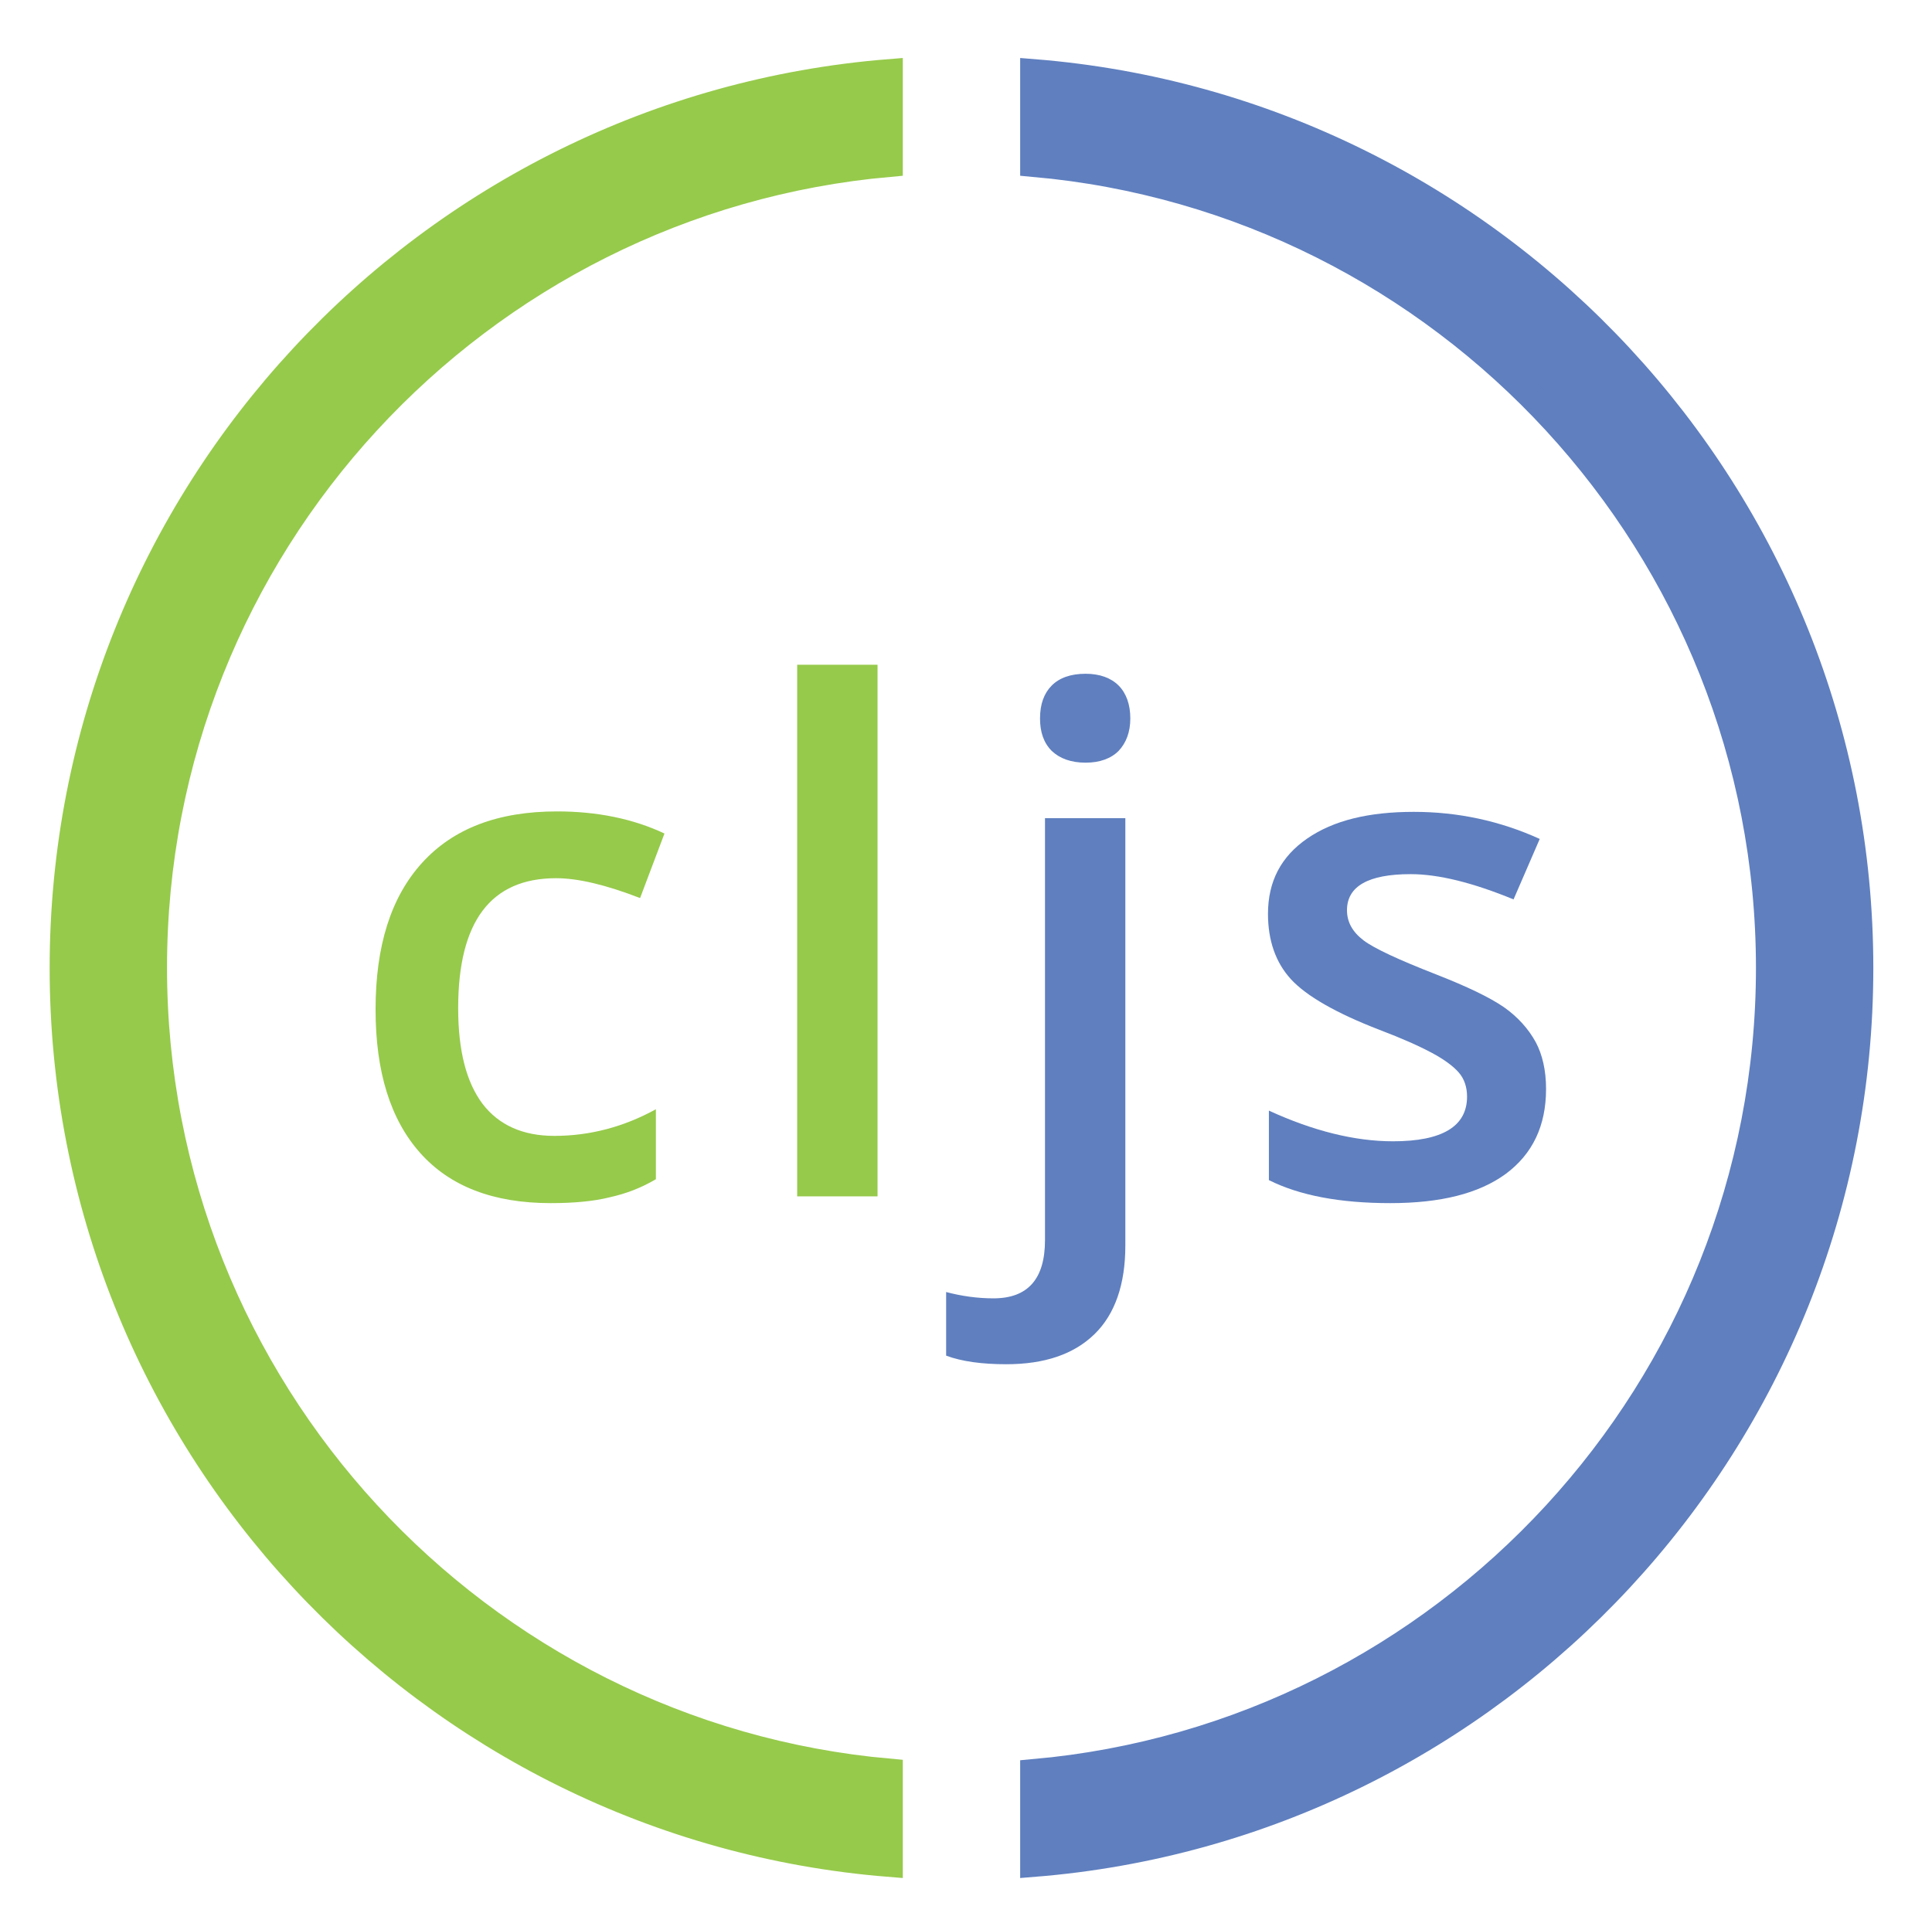
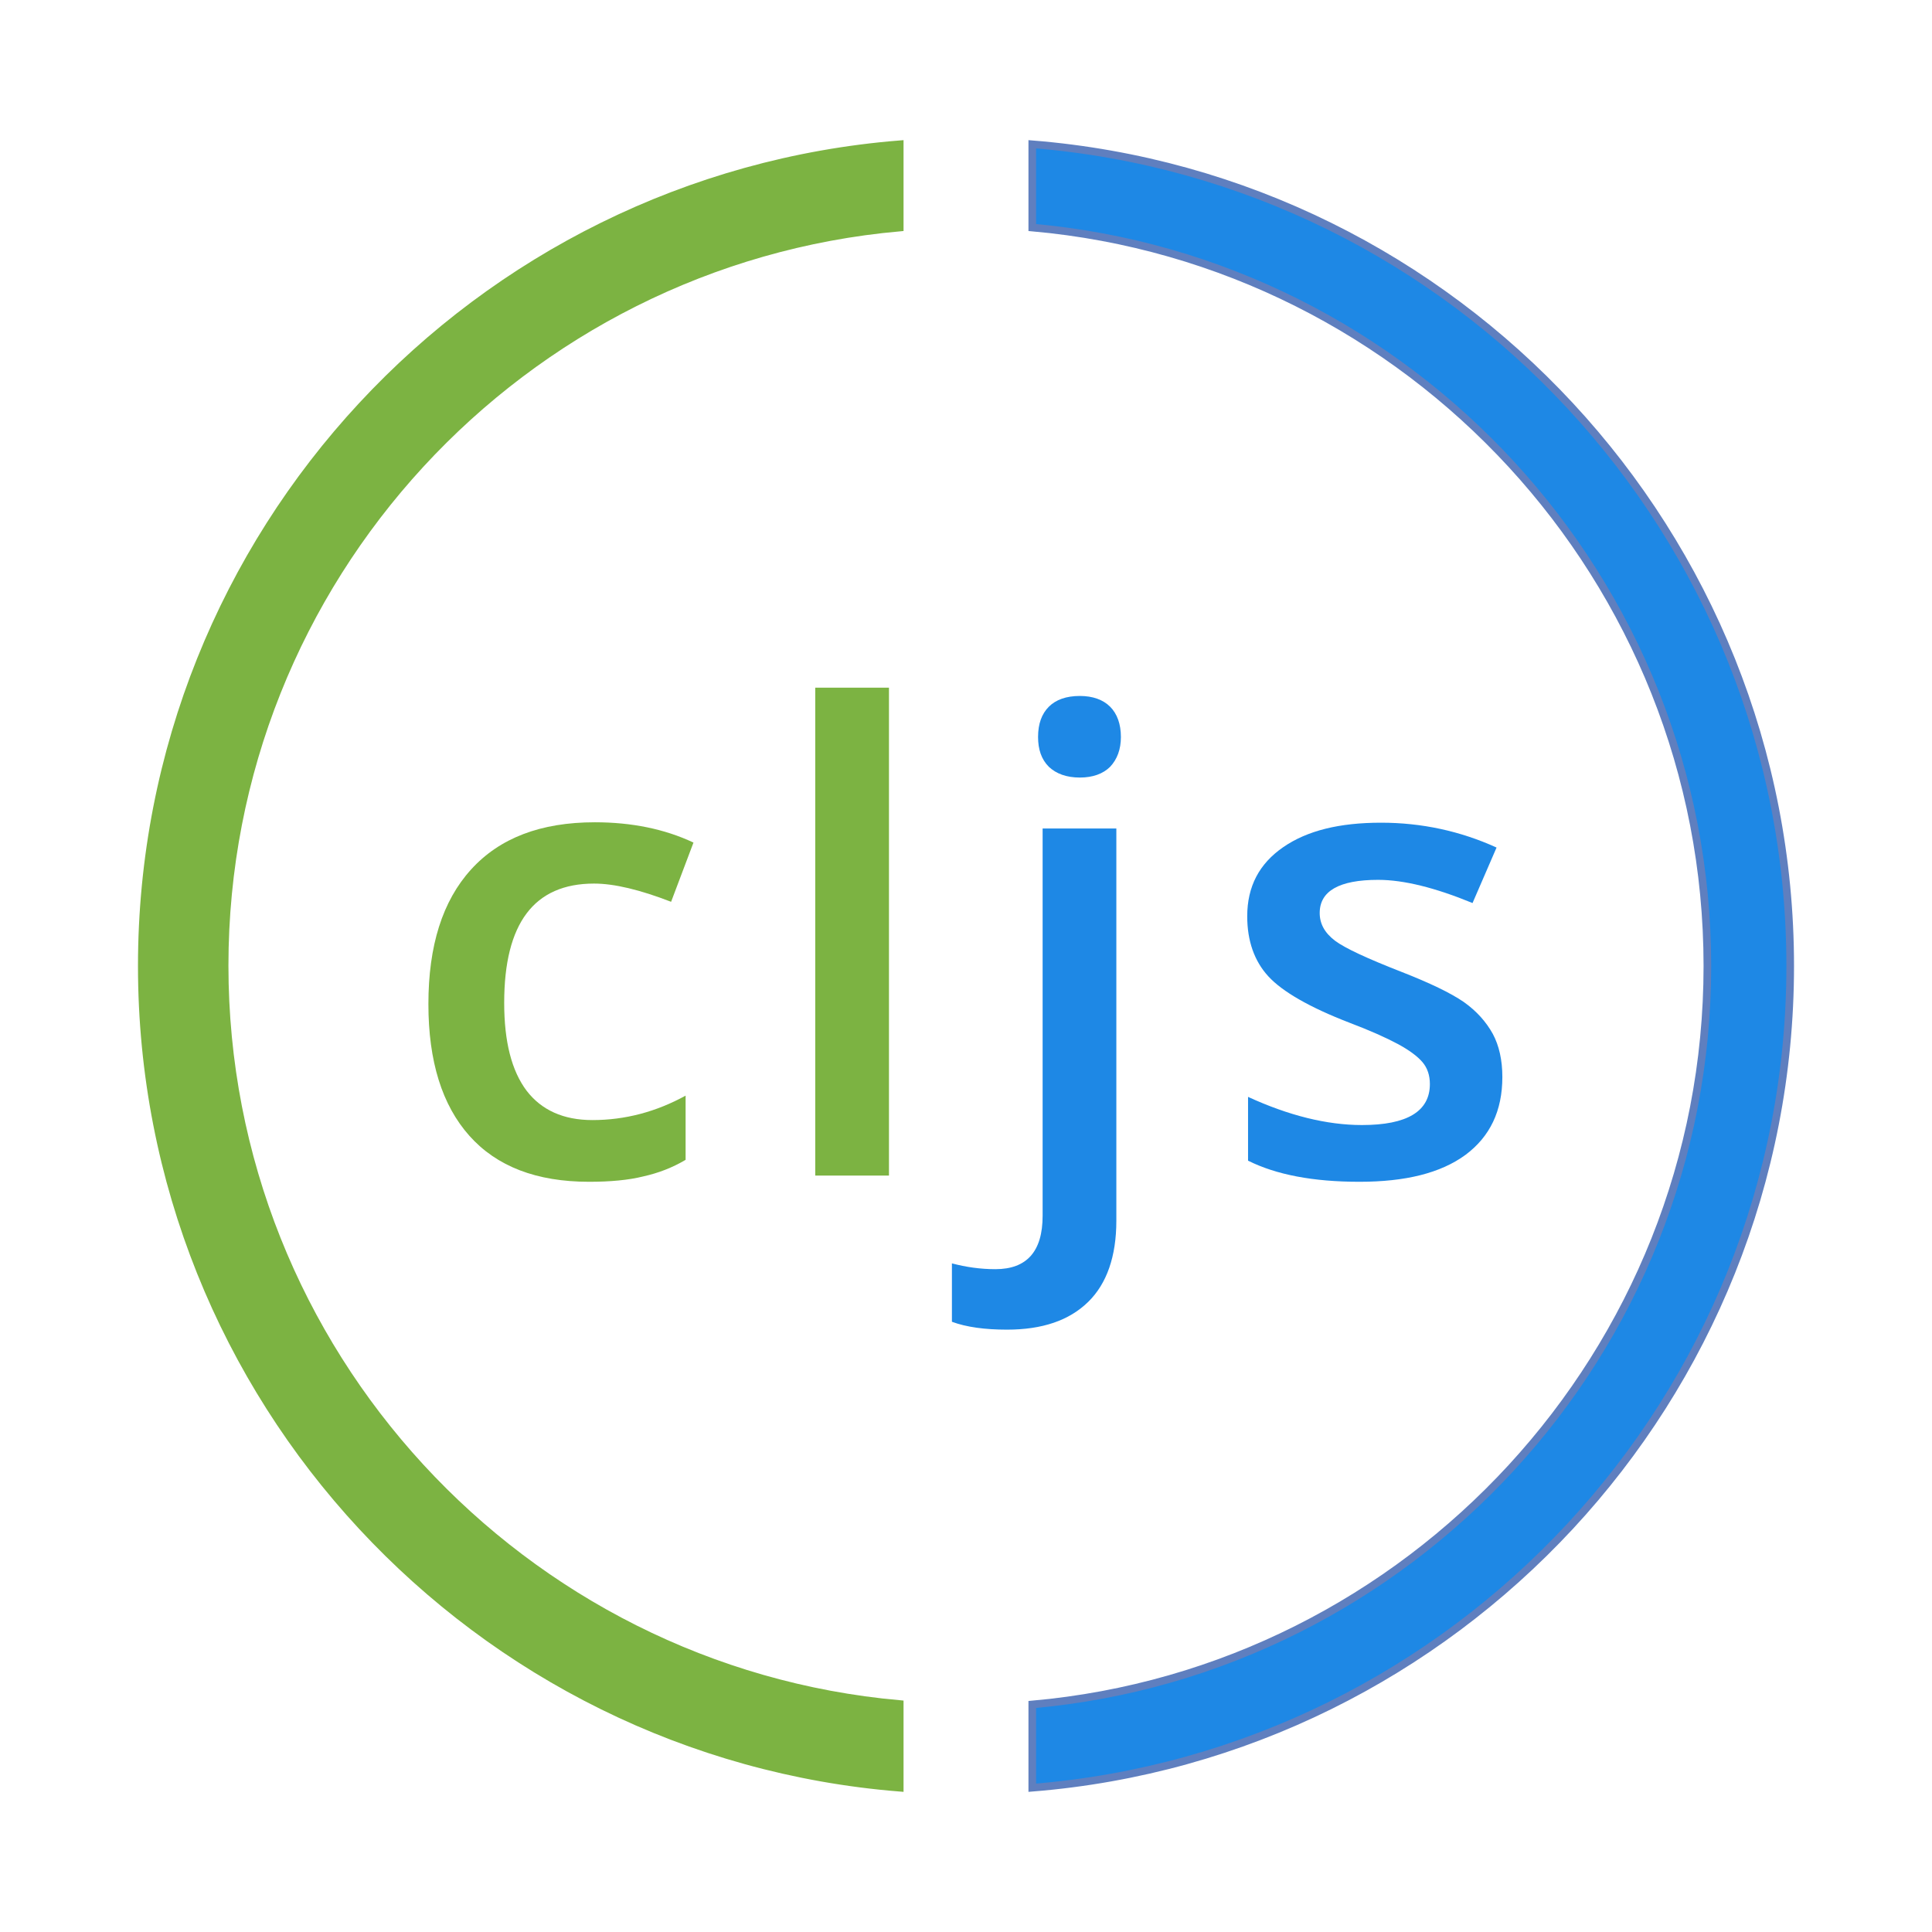
- <svg xmlns="http://www.w3.org/2000/svg" version="1.1" id="Layer_1" x="0px" y="0px" viewBox="0 0 428 426" enable-background="new 0 0 428 426" xml:space="preserve">
-   <g>
-     <path fill="#96CA4B" d="M122,266.6c-12.7,0-22.3-3.7-28.9-11.1c-6.6-7.4-9.9-18-9.9-31.8c0-14.1,3.4-24.9,10.3-32.5   s16.8-11.4,29.9-11.4c8.8,0,16.8,1.6,23.8,4.9l-5.4,14.3c-7.5-2.9-13.7-4.4-18.6-4.4c-14.5,0-21.7,9.6-21.7,28.8   c0,9.4,1.8,16.4,5.4,21.2c3.6,4.7,8.9,7.1,15.9,7.1c7.9,0,15.4-2,22.5-5.9v15.5c-3.2,1.9-6.6,3.2-10.2,4   C131.5,266.2,127.1,266.6,122,266.6z" />
-     <path fill="#96CA4B" d="M194.4,265.1h-17.8V147.3h17.8V265.1z" />
-     <path fill="#5F7FBF" d="M222.9,302.3c-5.3,0-9.8-0.6-13.3-1.9v-14.1c3.4,0.9,6.9,1.4,10.5,1.4c7.6,0,11.4-4.3,11.4-12.9v-93.5h17.8   v94.7c0,8.6-2.3,15.2-6.8,19.6C237.9,300.1,231.4,302.3,222.9,302.3z M230.4,159.2c0-3.2,0.9-5.6,2.6-7.3c1.7-1.7,4.2-2.6,7.5-2.6   c3.1,0,5.6,0.9,7.3,2.6c1.7,1.7,2.6,4.2,2.6,7.3c0,3-0.9,5.4-2.6,7.2c-1.7,1.7-4.2,2.6-7.3,2.6c-3.2,0-5.7-0.9-7.5-2.6   C231.2,164.6,230.4,162.2,230.4,159.2z" />
-     <path fill="#5F7FBF" d="M342.5,241.3c0,8.2-3,14.4-8.9,18.8c-6,4.4-14.5,6.5-25.6,6.5c-11.2,0-20.1-1.7-26.9-5.1v-15.4   c9.8,4.5,19,6.8,27.5,6.8c10.9,0,16.4-3.3,16.4-9.9c0-2.1-0.6-3.9-1.8-5.3c-1.2-1.4-3.2-2.9-6-4.4c-2.8-1.5-6.6-3.2-11.6-5.1   c-9.6-3.7-16.2-7.5-19.6-11.2c-3.4-3.7-5.1-8.6-5.1-14.5c0-7.2,2.9-12.7,8.7-16.7c5.8-4,13.6-5.9,23.6-5.9c9.8,0,19.1,2,27.9,6   l-5.8,13.4c-9-3.7-16.6-5.6-22.8-5.6c-9.4,0-14.1,2.7-14.1,8c0,2.6,1.2,4.8,3.7,6.7c2.4,1.8,7.8,4.3,16,7.5   c6.9,2.7,11.9,5.1,15.1,7.3c3.1,2.2,5.4,4.8,7,7.7C341.7,233.7,342.5,237.2,342.5,241.3z" />
+ <svg xmlns="http://www.w3.org/2000/svg" version="1.1" id="Layer_1" x="0px" y="0px" viewBox="0 0 256 256" enable-background="new 0 0 428 426" xml:space="preserve" width="256" height="256">
+   <defs id="defs19" />
+   <g id="g10" transform="matrix(0.548803,0,0,0.548803,11.10496,10.28176)">
+     <path fill="#96ca4b" d="m 122,266.6 c -12.7,0 -22.3,-3.7 -28.9,-11.1 -6.6,-7.4 -9.9,-18 -9.9,-31.8 0,-14.1 3.4,-24.9 10.3,-32.5 6.9,-7.6 16.8,-11.4 29.9,-11.4 8.8,0 16.8,1.6 23.8,4.9 l -5.4,14.3 c -7.5,-2.9 -13.7,-4.4 -18.6,-4.4 -14.5,0 -21.7,9.6 -21.7,28.8 0,9.4 1.8,16.4 5.4,21.2 3.6,4.7 8.9,7.1 15.9,7.1 7.9,0 15.4,-2 22.5,-5.9 v 15.5 c -3.2,1.9 -6.6,3.2 -10.2,4 -3.6,0.9 -8,1.3 -13.1,1.3 z" id="path2" style="fill:#7cb342;fill-opacity:1" />
+     <path fill="#96ca4b" d="M 194.4,265.1 H 176.6 V 147.3 h 17.8 z" id="path4" style="fill:#7cb342;fill-opacity:1" />
+     <path fill="#5f7fbf" d="m 222.9,302.3 c -5.3,0 -9.8,-0.6 -13.3,-1.9 v -14.1 c 3.4,0.9 6.9,1.4 10.5,1.4 7.6,0 11.4,-4.3 11.4,-12.9 v -93.5 h 17.8 V 276 c 0,8.6 -2.3,15.2 -6.8,19.6 -4.6,4.5 -11.1,6.7 -19.6,6.7 z m 7.5,-143.1 c 0,-3.2 0.9,-5.6 2.6,-7.3 1.7,-1.7 4.2,-2.6 7.5,-2.6 3.1,0 5.6,0.9 7.3,2.6 1.7,1.7 2.6,4.2 2.6,7.3 0,3 -0.9,5.4 -2.6,7.2 -1.7,1.7 -4.2,2.6 -7.3,2.6 -3.2,0 -5.7,-0.9 -7.5,-2.6 -1.8,-1.8 -2.6,-4.2 -2.6,-7.2 z" id="path6" style="fill:#1e88e5;fill-opacity:1" />
+     <path fill="#5f7fbf" d="m 342.5,241.3 c 0,8.2 -3,14.4 -8.9,18.8 -6,4.4 -14.5,6.5 -25.6,6.5 -11.2,0 -20.1,-1.7 -26.9,-5.1 v -15.4 c 9.8,4.5 19,6.8 27.5,6.8 10.9,0 16.4,-3.3 16.4,-9.9 0,-2.1 -0.6,-3.9 -1.8,-5.3 -1.2,-1.4 -3.2,-2.9 -6,-4.4 -2.8,-1.5 -6.6,-3.2 -11.6,-5.1 -9.6,-3.7 -16.2,-7.5 -19.6,-11.2 -3.4,-3.7 -5.1,-8.6 -5.1,-14.5 0,-7.2 2.9,-12.7 8.7,-16.7 5.8,-4 13.6,-5.9 23.6,-5.9 9.8,0 19.1,2 27.9,6 l -5.8,13.4 c -9,-3.7 -16.6,-5.6 -22.8,-5.6 -9.4,0 -14.1,2.7 -14.1,8 0,2.6 1.2,4.8 3.7,6.7 2.4,1.8 7.8,4.3 16,7.5 6.9,2.7 11.9,5.1 15.1,7.3 3.1,2.2 5.4,4.8 7,7.7 1.5,2.8 2.3,6.3 2.3,10.4 z" id="path8" style="fill:#1e88e5;fill-opacity:1" />
  </g>
-   <path fill="#96CA4B" stroke="#96CA4B" stroke-width="6" stroke-miterlimit="10" d="M197,392.7c-91.2-8.1-163-85-163-178.3  S105.8,44.3,197,36.2V16.1c-102.3,8.2-183,94-183,198.4s80.7,190.2,183,198.4V392.7z" />
-   <path fill="#5F7FBF" stroke="#5F7FBF" stroke-width="6" stroke-miterlimit="10" d="M229,16.1v20.1c91.2,8.1,163,85,163,178.3  s-71.8,170.2-163,178.3v20.1c102.3-8.2,183-94,183-198.4S331.3,24.3,229,16.1z" />
+   <path fill="#96ca4b" stroke="#96ca4b" stroke-width="1.01" stroke-miterlimit="10" d="m 119.219,225.797 c -50.051,-4.445 -89.455,-46.648 -89.455,-97.852 0,-51.203 39.404,-93.351 89.455,-97.797 V 19.117 C 63.077,23.618 18.788,70.705 18.788,128 c 0,57.295 44.288,104.382 100.431,108.883 z" id="path12" style="fill:#7cb342;fill-opacity:1;stroke:#7cb342;stroke-opacity:1" />
+   <path fill="#5f7fbf" stroke="#5f7fbf" stroke-width="1.01" stroke-miterlimit="10" d="m 136.781,19.117 v 11.031 c 50.051,4.445 89.455,46.648 89.455,97.852 0,51.203 -39.404,93.406 -89.455,97.852 v 11.031 C 192.923,232.382 237.212,185.295 237.212,128 237.212,70.705 192.923,23.618 136.781,19.117 Z" id="path14" style="fill:#1e88e5;fill-opacity:1" />
</svg>
